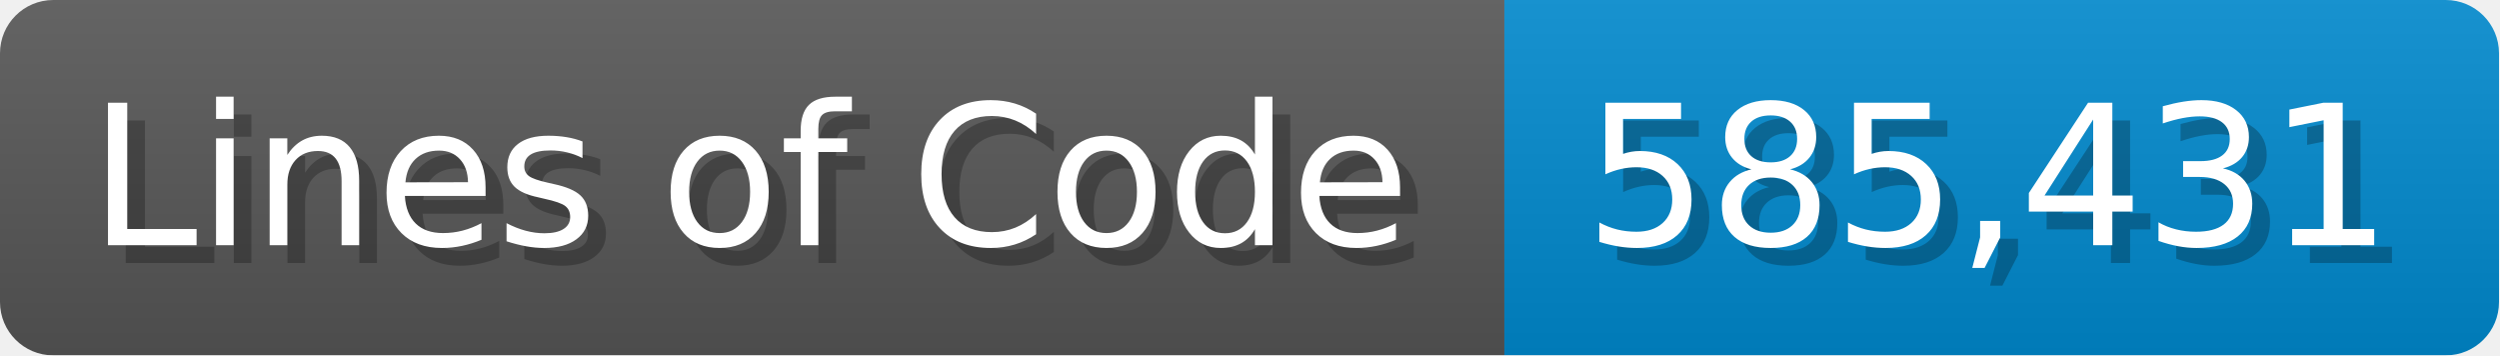
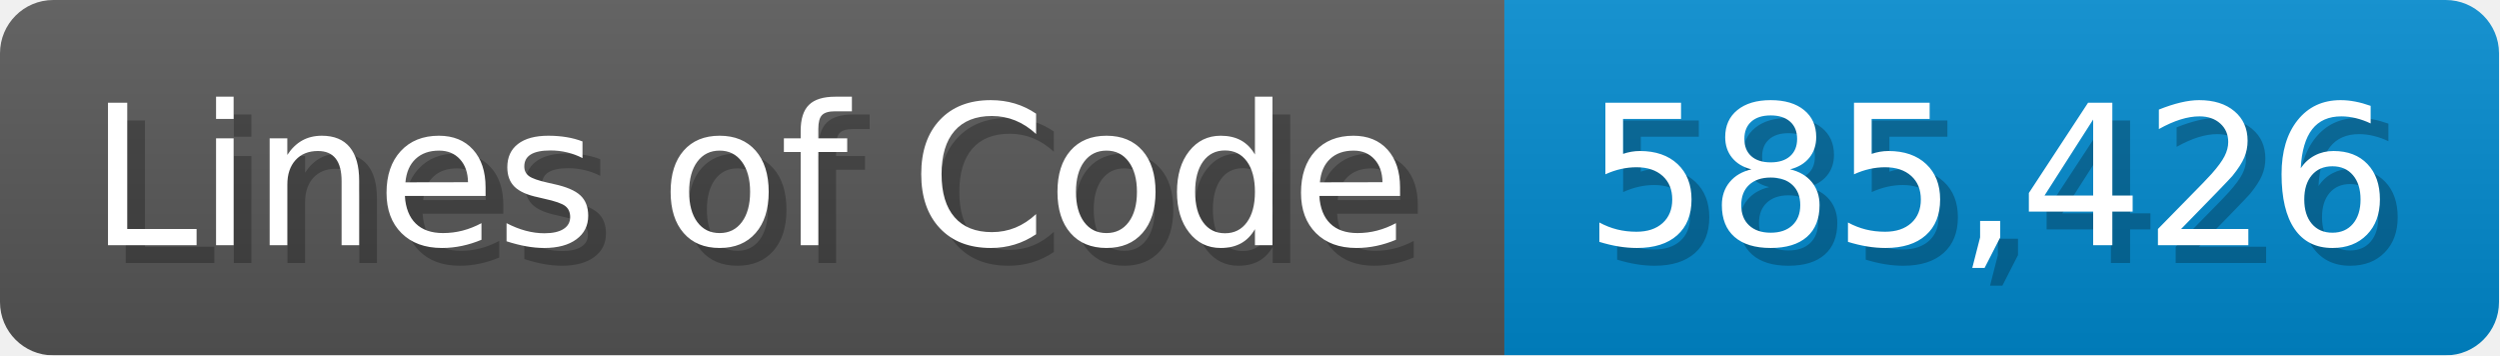
<svg xmlns="http://www.w3.org/2000/svg" width="140.7" height="20" viewBox="0 0 1407 200">
  <linearGradient id="a" x2="0" y2="100%">
    <stop offset="0" stop-opacity=".1" stop-color="#EEE" />
    <stop offset="1" stop-opacity=".1" />
  </linearGradient>
  <mask id="m">
    <rect width="1407" height="200" rx="30" fill="#FFF" />
  </mask>
  <g mask="url(#m)">
    <rect width="847" height="200" fill="#555" />
    <rect width="560" height="200" fill="#08C" x="847" />
    <rect width="1407" height="200" fill="url(#a)" />
  </g>
  <g fill="#fff" text-anchor="start" font-family="Verdana,DejaVu Sans,sans-serif" font-size="110">
    <text x="60" y="148" textLength="747" fill="#000" opacity="0.25">Lines of Code</text>
    <text x="50" y="138" textLength="747">Lines of Code</text>
-     <text x="902" y="148" textLength="460" fill="#000" opacity="0.25">585,431</text>
-     <text x="892" y="138" textLength="460">585,431</text>
+     <text x="902" y="148" textLength="460" fill="#000" opacity="0.25">585,426</text>
+     <text x="892" y="138" textLength="460">585,426</text>
  </g>
</svg>
